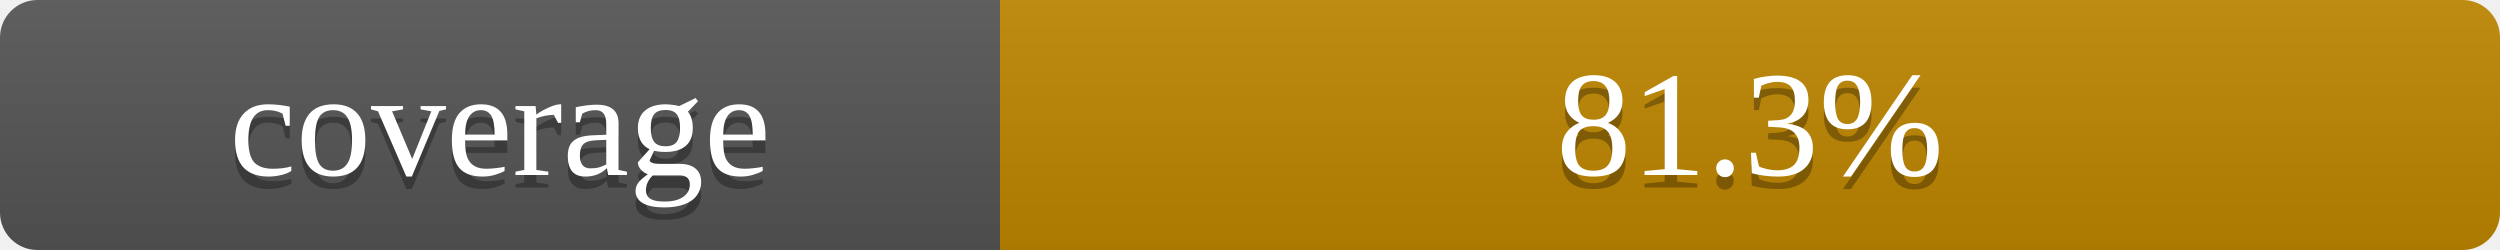
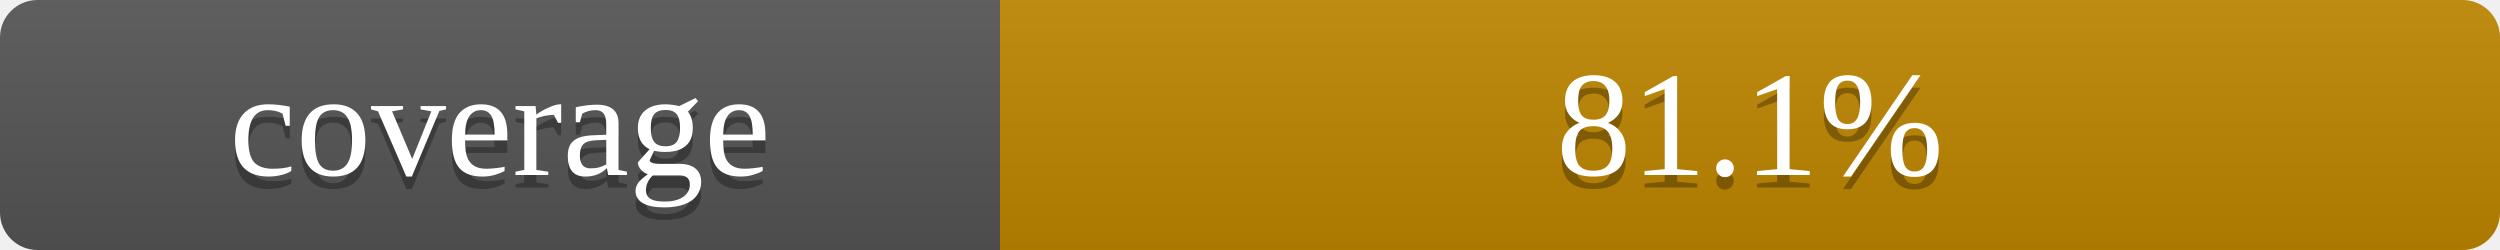
- <svg xmlns="http://www.w3.org/2000/svg" width="200" height="20" role="img" aria-label="coverage: 81.3%">
+ <svg xmlns="http://www.w3.org/2000/svg" width="200" height="20" role="img" aria-label="coverage: 81.1%">
  <linearGradient id="s" x2="0" y2="100%">
    <stop offset="0" stop-color="#bbb" stop-opacity=".1" />
    <stop offset="1" stop-opacity=".1" />
  </linearGradient>
  <clipPath id="r">
    <rect width="200" height="20" rx="3" fill="#fff" />
  </clipPath>
  <g clip-path="url(#r)">
    <rect width="80" height="20" fill="#555" />
    <rect x="80" width="120" height="20" fill="#bf8700" />
    <rect width="200" height="20" fill="url(#s)" />
  </g>
  <g fill="#fff" text-anchor="middle" font-family="11px DejaVu Sans, Verdana, sans-serif">
    <text x="40" y="15" fill="#010101" fill-opacity=".3">coverage</text>
    <text x="40" y="14">coverage</text>
-     <text x="140" y="15" fill="#010101" fill-opacity=".3">81.3%</text>
-     <text x="140" y="14">81.3%</text>
+     <text x="140" y="15" fill="#010101" fill-opacity=".3">81.1%</text>
+     <text x="140" y="14">81.1%</text>
  </g>
</svg>
